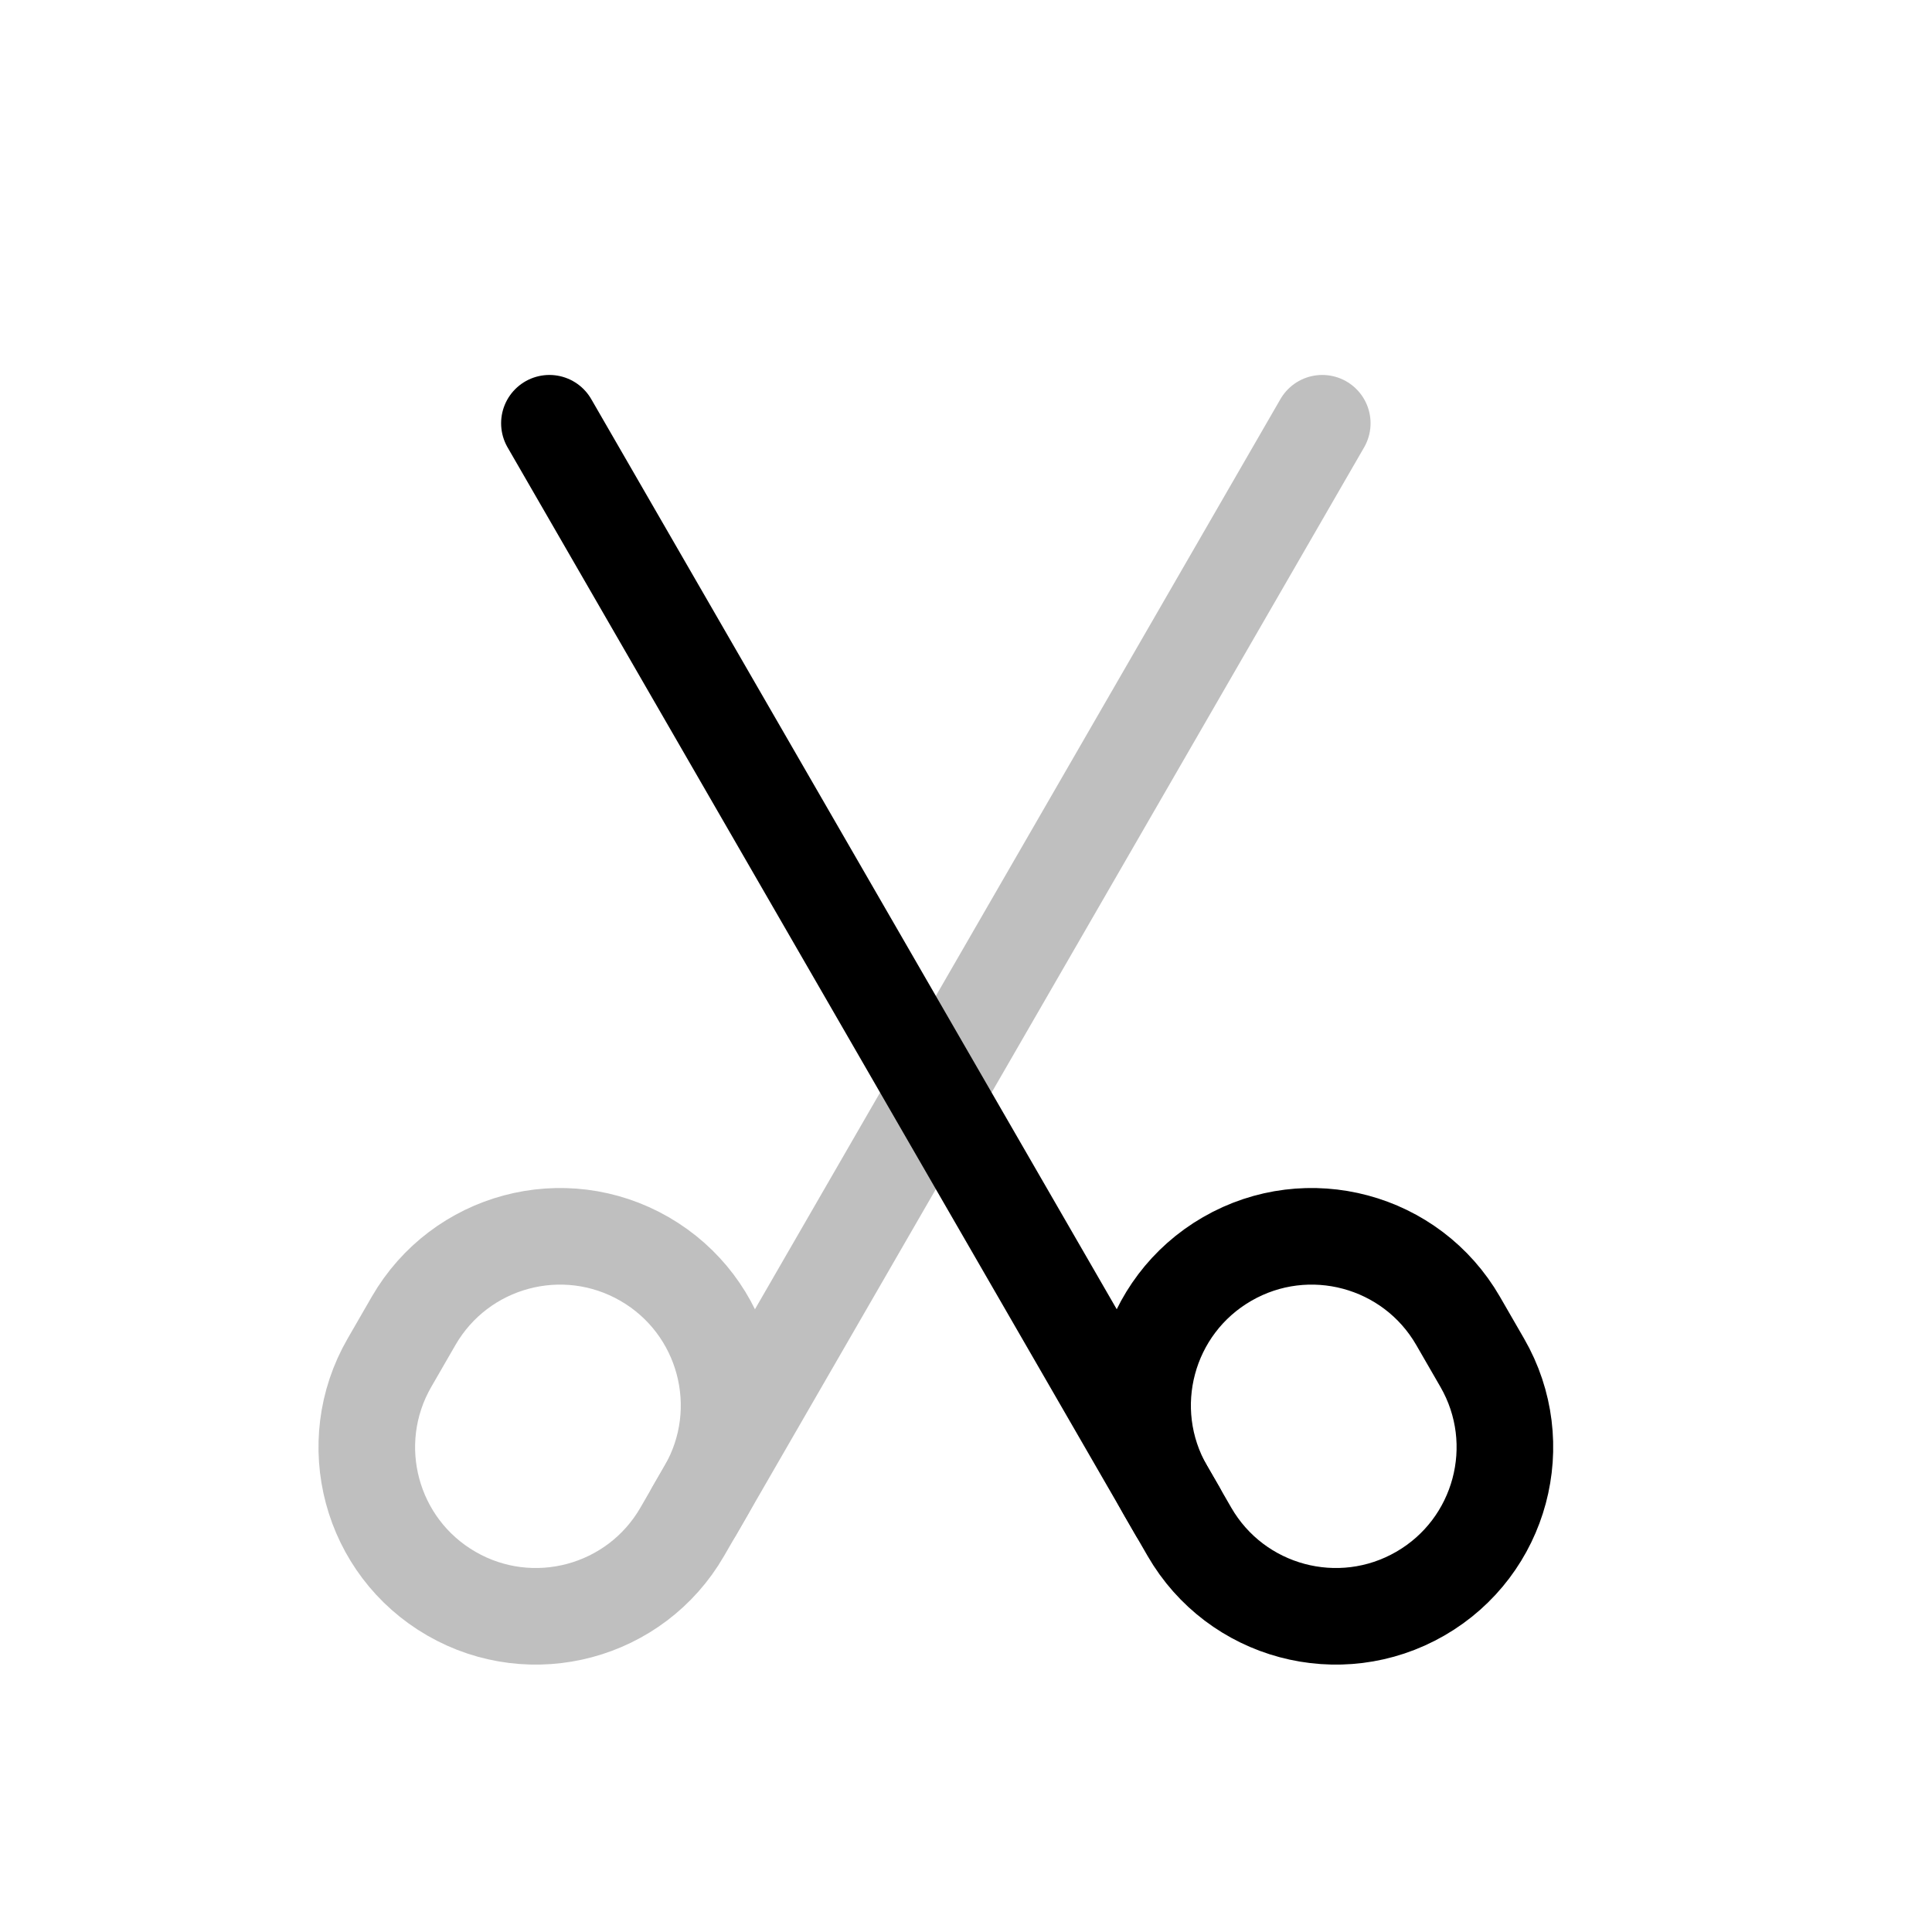
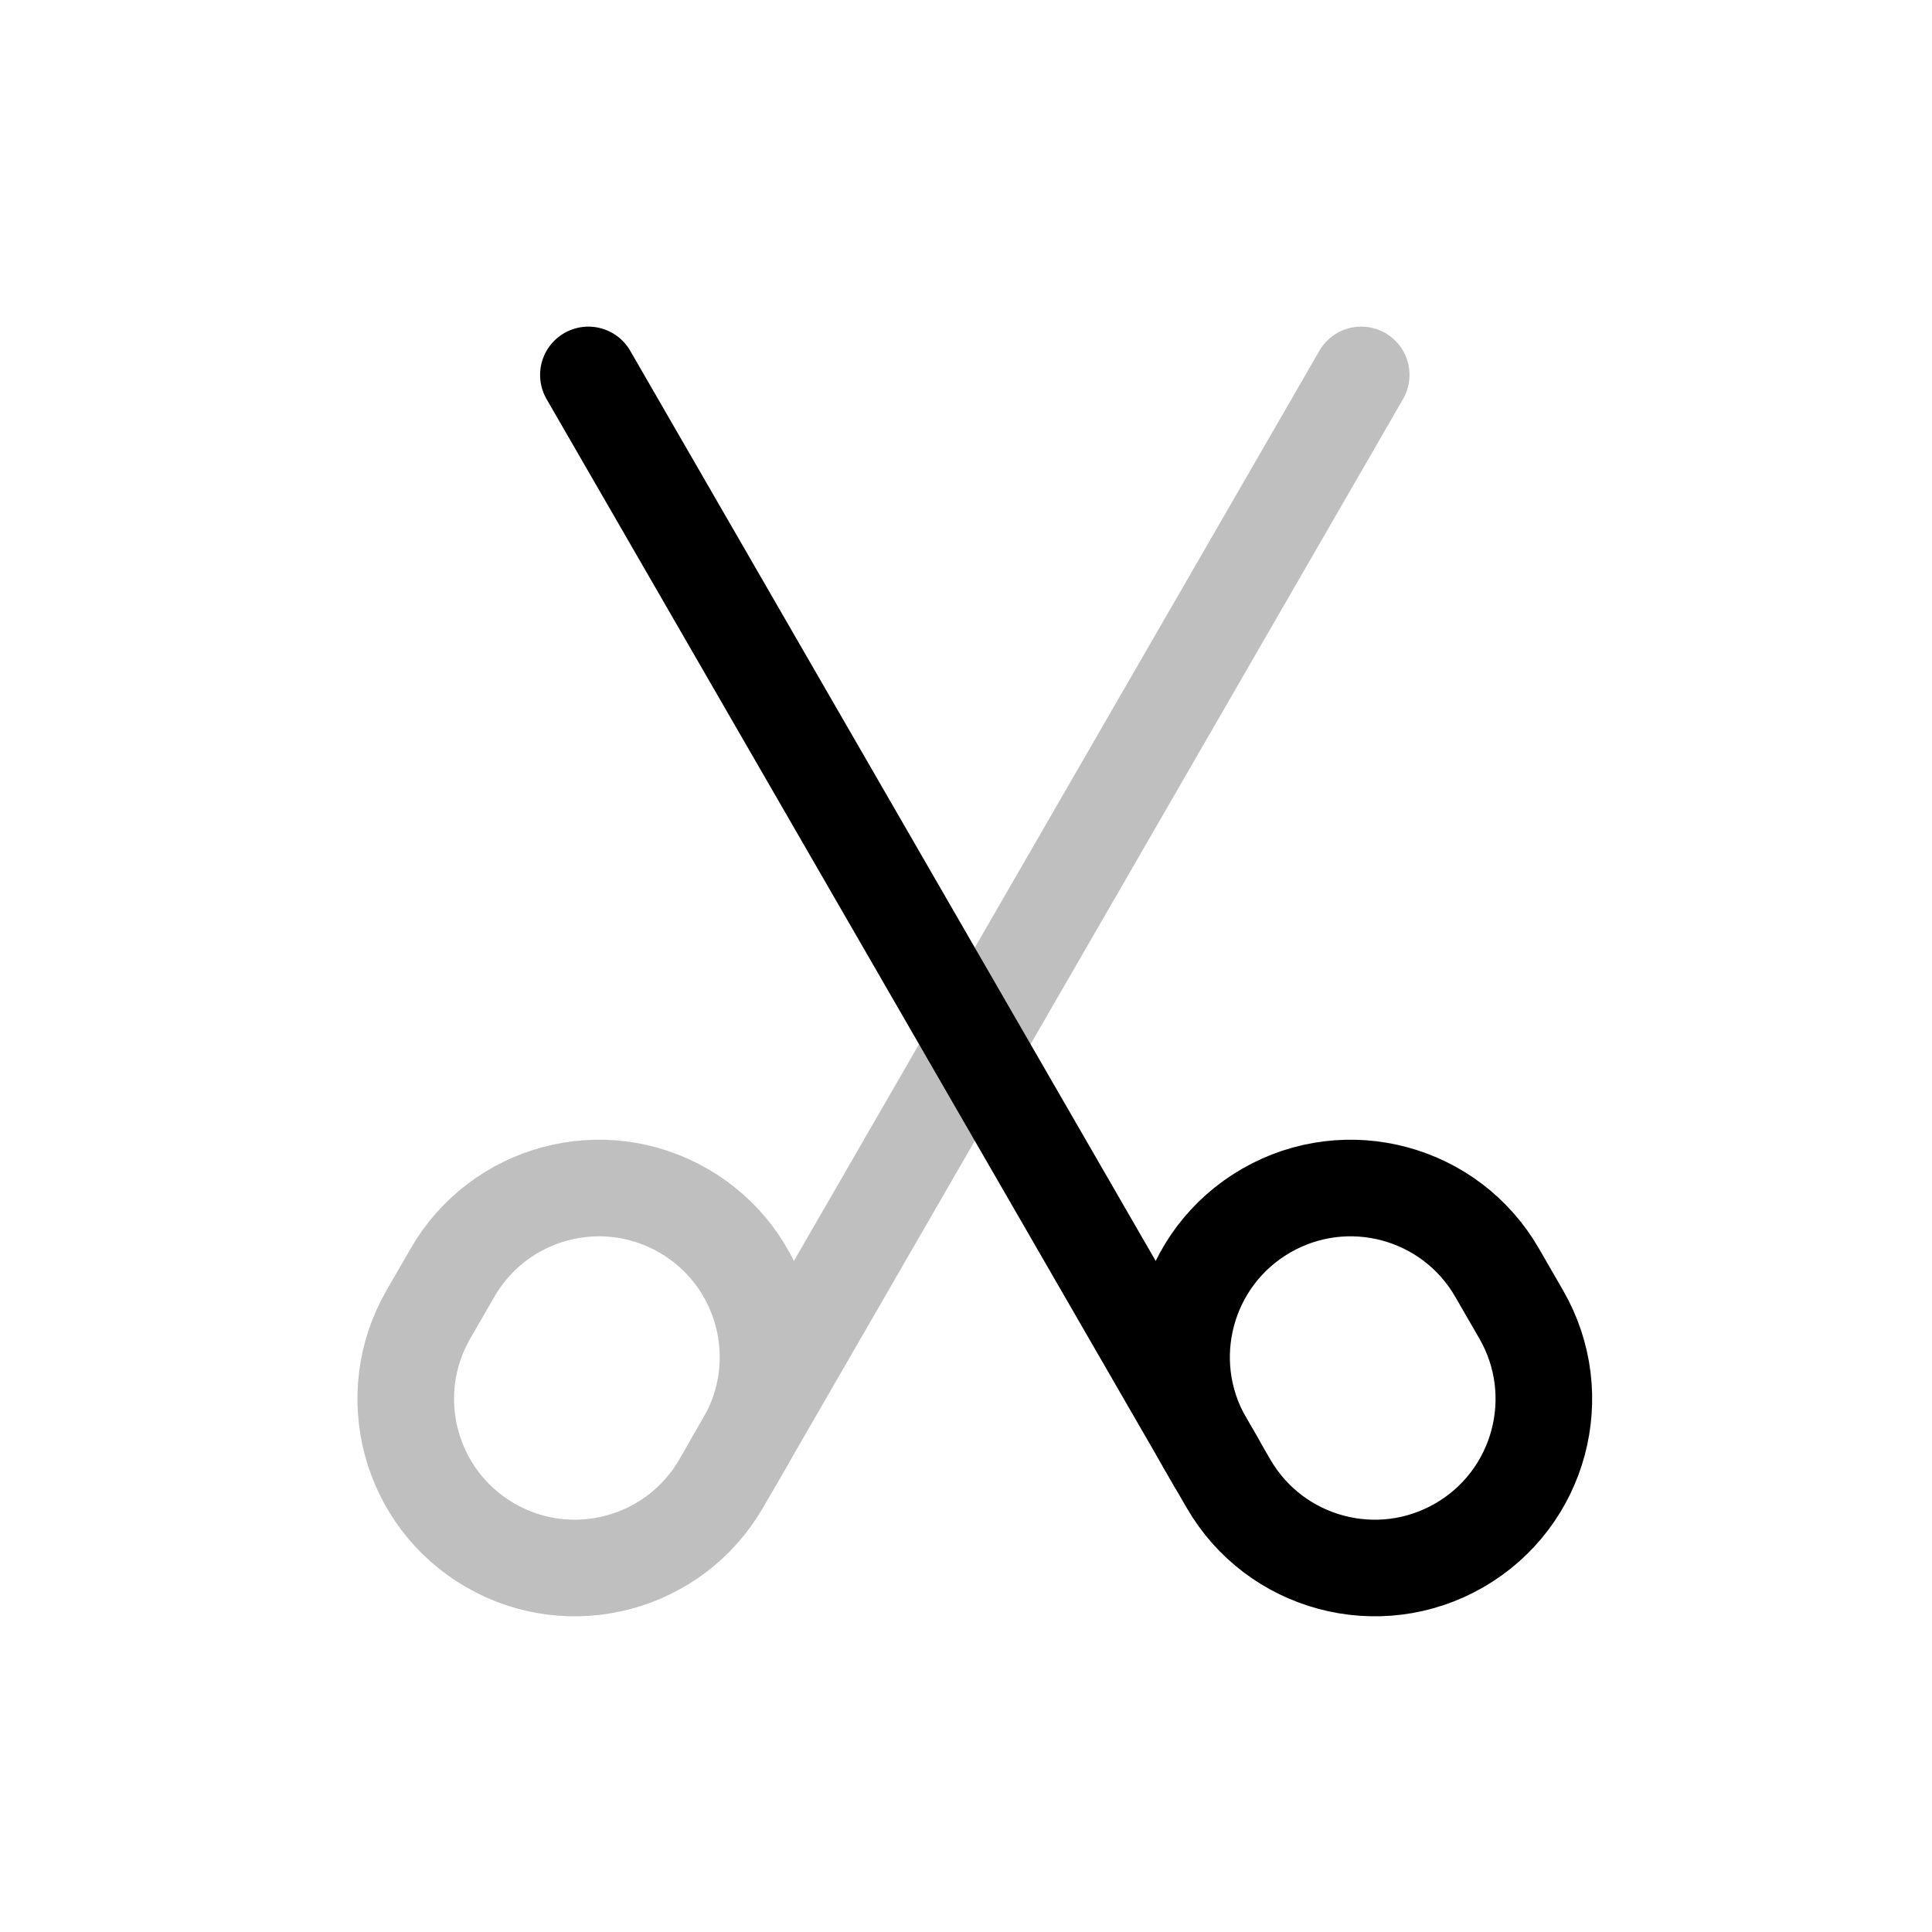
<svg viewBox="0 0 80 80" fill="none">
  <g opacity="0.25">
-     <path d="M28.752 62.559L54.752 17.526" stroke="currentColor" stroke-width="4" stroke-linecap="round" stroke-linejoin="round" />
-     <path d="M28.251 63.427C26.318 66.775 22.037 67.922 18.689 65.989V65.989C15.341 64.056 14.194 59.775 16.127 56.427L17.127 54.694C19.06 51.346 23.341 50.199 26.689 52.132V52.132C30.037 54.065 31.184 58.346 29.251 61.694L28.251 63.427Z" stroke="currentColor" stroke-width="4" stroke-linecap="round" stroke-linejoin="round" />
+     <path d="M30.365 60.559L56.365 15.525" stroke="currentColor" stroke-width="4" stroke-linecap="round" stroke-linejoin="round" />
+     <path d="M29.864 61.427C27.931 64.775 23.65 65.922 20.302 63.989V63.989C16.954 62.056 15.807 57.775 17.74 54.427L18.74 52.694C20.673 49.346 24.954 48.199 28.302 50.132V50.132C31.65 52.065 32.797 56.346 30.864 59.694L29.864 61.427Z" stroke="currentColor" stroke-width="4" stroke-linecap="round" stroke-linejoin="round" />
  </g>
-   <path d="M48.751 62.559L22.75 17.526" stroke="currentColor" stroke-width="4" stroke-linecap="round" stroke-linejoin="round" />
-   <path d="M49.251 63.427C51.184 66.775 55.465 67.922 58.814 65.989V65.989C62.162 64.056 63.309 59.775 61.376 56.427L60.376 54.694C58.443 51.346 54.162 50.199 50.814 52.132V52.132C47.465 54.065 46.318 58.346 48.251 61.694L49.251 63.427Z" stroke="currentColor" stroke-width="4" stroke-linecap="round" stroke-linejoin="round" />
+   <path d="M50.364 60.559L24.364 15.525" stroke="currentColor" stroke-width="4" stroke-linecap="round" stroke-linejoin="round" />
+   <path d="M50.865 61.427C52.798 64.775 57.079 65.922 60.427 63.989V63.989C63.775 62.056 64.922 57.775 62.989 54.427L61.989 52.694C60.056 49.346 55.775 48.199 52.427 50.132V50.132C49.079 52.065 47.932 56.346 49.865 59.694L50.865 61.427Z" stroke="currentColor" stroke-width="4" stroke-linecap="round" stroke-linejoin="round" />
</svg>
